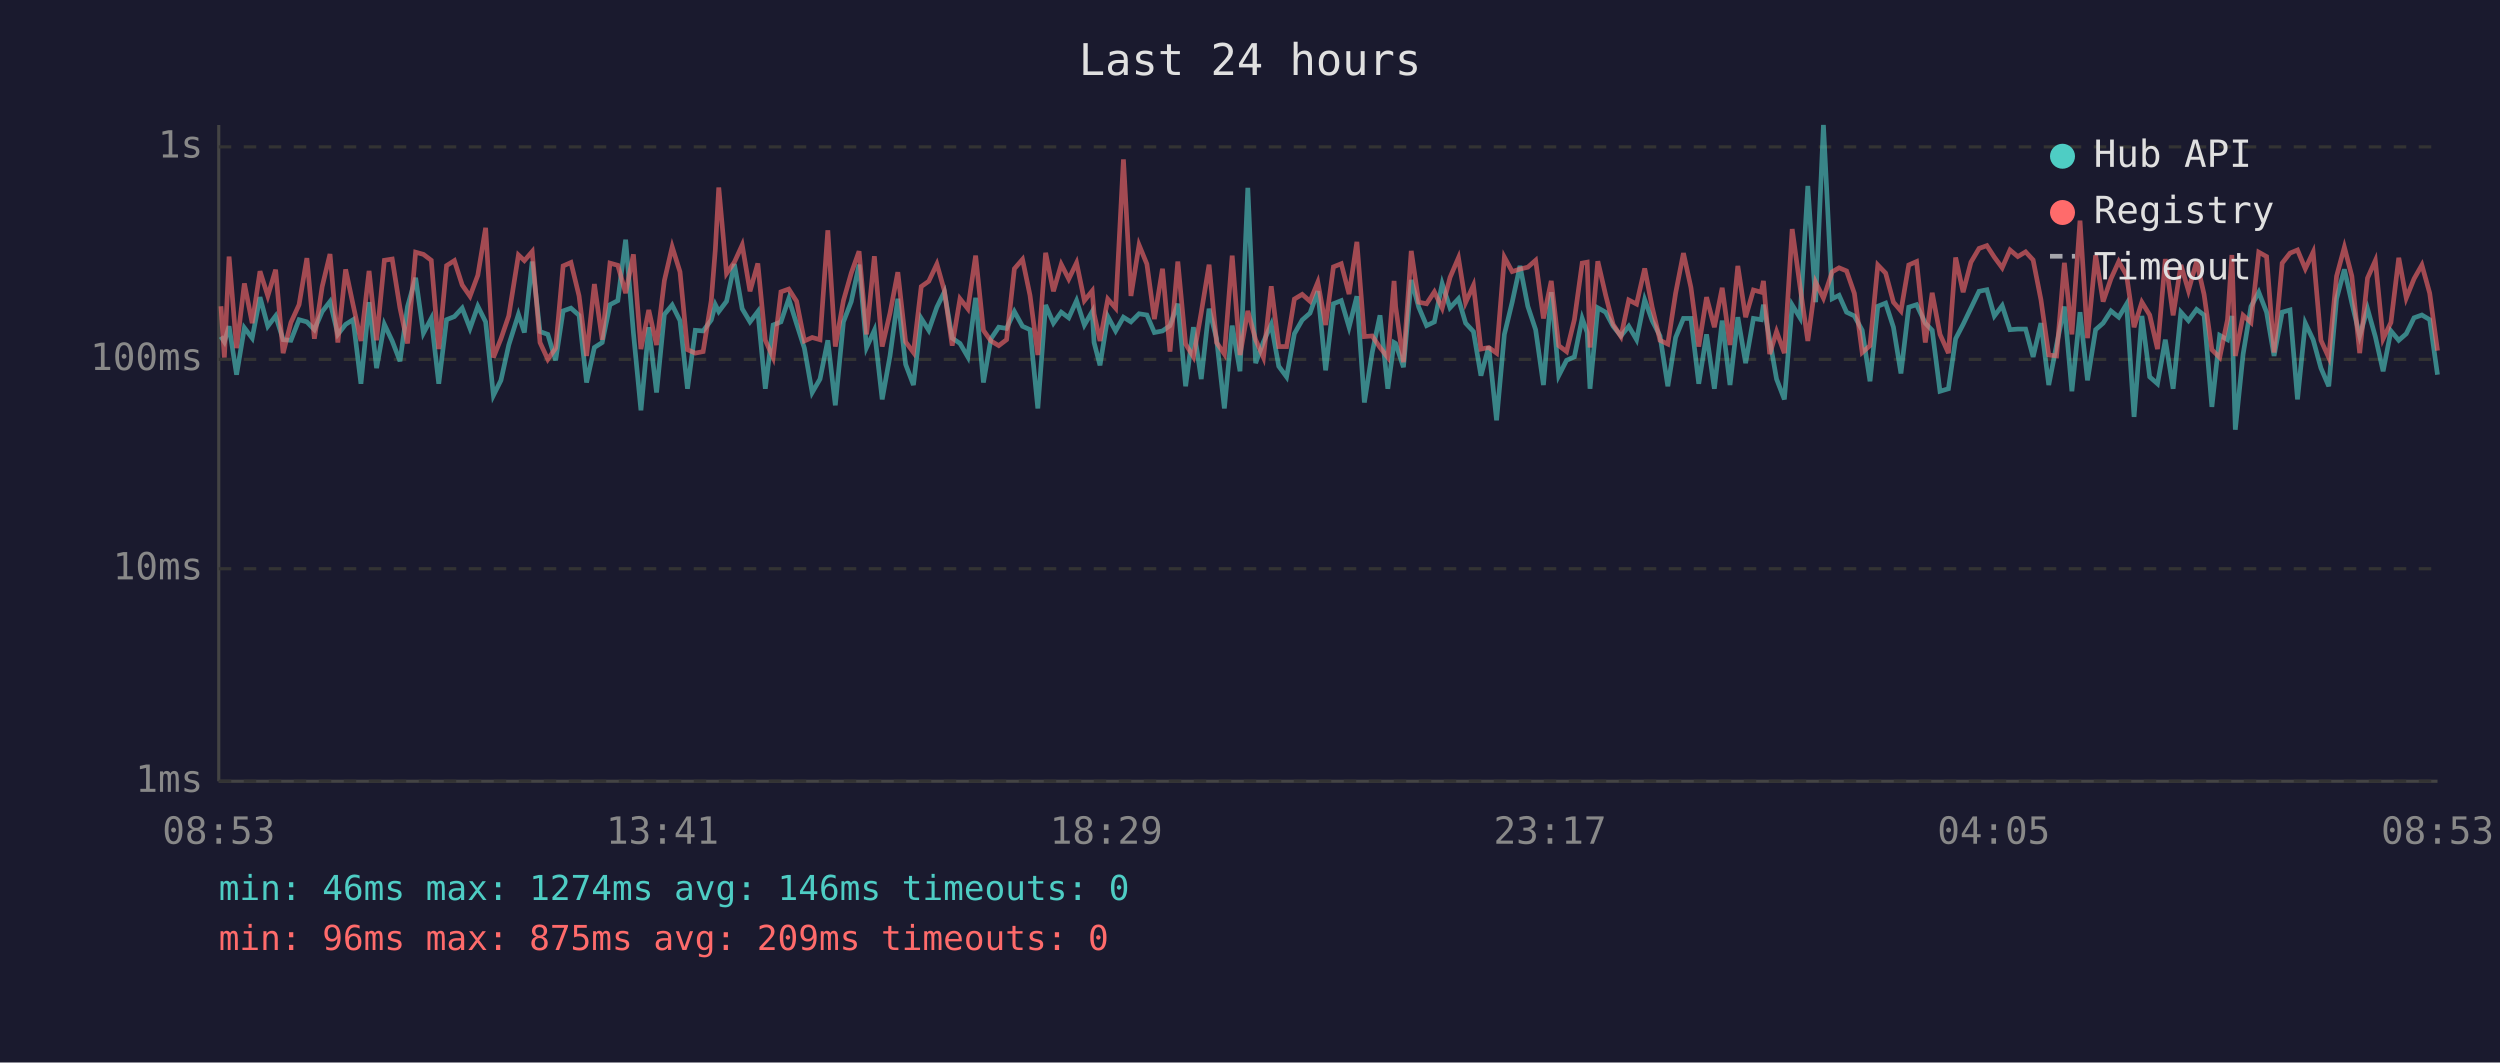
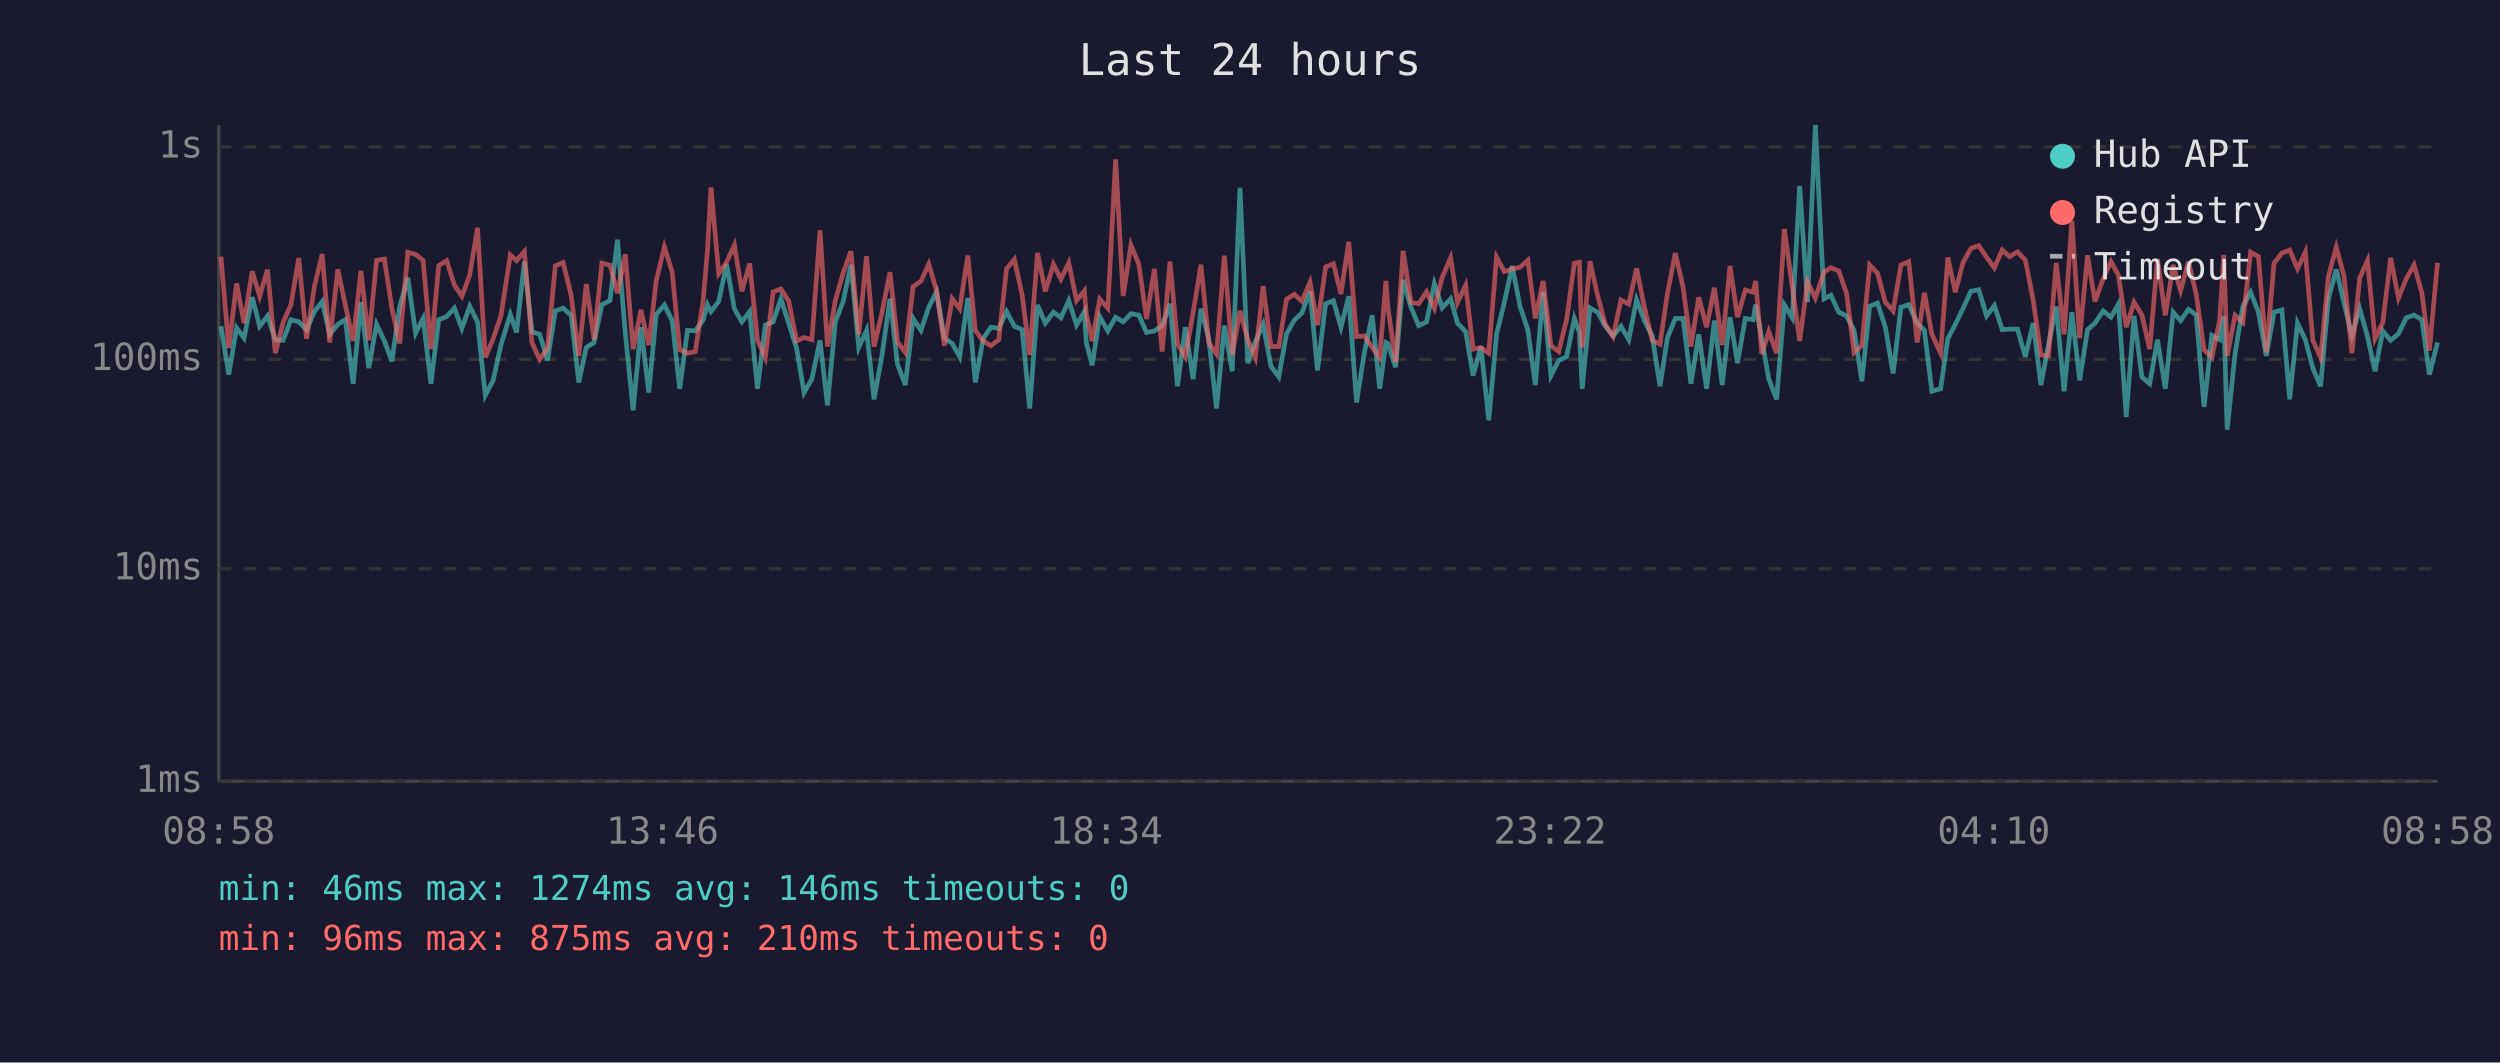
<svg xmlns="http://www.w3.org/2000/svg" viewBox="0 0 800 340" font-family="monospace" font-size="12">
  <rect width="800" height="340" fill="#1a1a2e" />
  <text x="400" y="24" fill="#e0e0e0" font-size="14" text-anchor="middle">Last 24 hours</text>
  <line x1="70" y1="40" x2="70" y2="250" stroke="#444" stroke-width="1" />
  <line x1="70" y1="250" x2="780" y2="250" stroke="#444" stroke-width="1" />
  <line x1="70" y1="250" x2="780" y2="250" stroke="#333" stroke-width="1" stroke-dasharray="4" />
  <text x="65" y="250" fill="#888" text-anchor="end" dominant-baseline="middle">1ms</text>
  <line x1="70" y1="182" x2="780" y2="182" stroke="#333" stroke-width="1" stroke-dasharray="4" />
  <text x="65" y="182" fill="#888" text-anchor="end" dominant-baseline="middle">10ms</text>
  <line x1="70" y1="115" x2="780" y2="115" stroke="#333" stroke-width="1" stroke-dasharray="4" />
  <text x="65" y="115" fill="#888" text-anchor="end" dominant-baseline="middle">100ms</text>
  <line x1="70" y1="47" x2="780" y2="47" stroke="#333" stroke-width="1" stroke-dasharray="4" />
  <text x="65" y="47" fill="#888" text-anchor="end" dominant-baseline="middle">1s</text>
-   <text x="70" y="270" fill="#888" text-anchor="middle">08:53</text>
-   <text x="212" y="270" fill="#888" text-anchor="middle">13:41</text>
-   <text x="354" y="270" fill="#888" text-anchor="middle">18:29</text>
-   <text x="496" y="270" fill="#888" text-anchor="middle">23:17</text>
-   <text x="638" y="270" fill="#888" text-anchor="middle">04:05</text>
-   <text x="780" y="270" fill="#888" text-anchor="middle">08:53</text>
-   <polyline points="70.7,107.7 71.8,109.4 73.3,104.4 75.7,119.9 78.2,104.9 80.7,108.2 83.2,95.1 85.7,104.4 88.2,101.1 90.6,108.7 93.1,108.9 95.7,102.3 98.2,103.0 100.6,105.5 103.1,99.7 105.6,96.5 108.1,107.0 110.6,103.8 113.0,102.3 115.5,122.8 118.1,96.7 120.5,117.8 123.0,103.8 125.5,109.1 128.0,115.6 130.4,98.1 133.0,88.9 135.5,106.6 138.0,101.9 140.4,122.8 142.9,102.3 145.4,101.3 147.9,98.6 150.4,105.1 152.9,98.0 155.4,103.0 157.9,126.5 160.3,121.7 162.8,110.4 165.9,100.6 167.8,106.4 170.3,83.7 172.8,106.1 175.3,107.0 177.8,115.3 180.2,99.5 182.7,98.6 185.3,100.9 187.7,122.4 190.2,111.2 192.7,109.6 195.2,97.5 197.7,96.2 200.2,76.7 202.7,106.6 205.1,131.3 207.6,104.7 210.1,125.6 212.6,100.6 215.1,97.6 217.6,102.6 220.0,124.4 222.5,105.7 225.0,105.9 227.6,102.4 228.9,97.5 230.0,99.7 232.5,96.4 235.0,84.5 237.5,98.8 240.0,103.0 242.5,99.7 244.9,124.4 247.4,104.0 249.9,103.0 252.4,95.6 254.9,103.6 257.4,111.4 259.9,125.6 262.4,121.3 264.9,108.9 267.3,129.7 269.9,103.0 272.4,96.5 274.9,84.7 277.3,111.2 279.8,105.7 282.3,127.8 284.8,113.9 287.3,95.6 289.8,116.6 292.3,123.2 294.8,101.9 297.2,105.7 299.8,98.3 302.2,93.4 304.7,108.2 307.2,109.9 309.7,114.2 312.2,95.3 314.7,122.4 317.1,108.4 319.6,104.7 322.1,105.1 324.6,99.7 327.2,104.4 329.6,105.5 332.1,130.7 334.6,97.6 337.1,103.4 339.6,99.9 342.0,101.7 344.5,96.2 347.0,104.0 349.5,99.7 350.1,109.6 352.0,116.9 354.5,101.3 357.0,105.9 359.5,101.5 361.9,103.0 364.5,100.4 367.0,100.8 369.4,106.4 372.0,105.9 374.4,104.2 376.9,97.2 379.4,123.6 381.9,104.7 384.4,121.3 386.9,98.8 389.3,108.4 391.8,130.7 394.3,104.2 396.8,118.8 399.3,60.1 401.8,116.2 404.3,109.4 406.8,103.8 409.2,117.2 411.7,120.6 414.2,106.8 416.7,102.4 419.2,100.2 421.7,93.2 424.2,118.5 426.7,97.2 429.2,96.2 431.7,104.7 434.2,94.8 436.6,128.8 439.1,112.8 441.6,100.9 444.1,124.4 446.1,109.6 446.6,109.9 449.1,117.5 451.6,89.6 454.0,98.3 456.5,104.2 459.0,103.0 461.5,90.8 464.0,98.5 466.7,95.6 469.0,103.4 471.5,106.1 473.9,120.2 476.4,110.9 478.9,134.5 481.4,107.0 483.9,96.7 486.4,85.1 488.9,98.0 491.4,105.5 493.9,123.2 496.4,93.5 498.8,120.2 501.3,115.3 503.8,114.2 506.3,101.9 507.9,106.4 508.8,124.4 511.3,98.5 513.8,99.9 516.2,104.4 518.7,107.5 521.2,104.4 523.7,108.7 526.3,95.9 528.7,102.6 531.2,107.5 533.7,123.6 536.2,108.0 538.7,101.9 541.1,101.9 543.6,122.8 546.1,107.0 548.6,124.4 551.1,102.6 553.6,123.2 556.1,101.5 558.6,116.2 561.1,101.9 563.6,102.3 564.3,97.5 566.3,108.7 568.5,121.3 571.0,127.8 573.5,97.6 576.0,101.7 578.5,59.5 581.0,96.7 583.5,40.0 586.3,95.6 588.5,94.5 590.9,99.9 593.4,101.1 595.9,105.7 598.4,122.0 600.9,98.0 603.4,97.0 605.9,104.7 608.3,119.5 610.8,98.3 613.3,97.5 616.1,103.4 618.3,105.7 620.8,125.2 623.5,124.4 625.8,108.4 628.2,103.8 630.7,98.6 633.3,93.2 635.8,92.7 638.2,101.1 640.7,97.8 643.2,105.5 645.7,105.3 648.2,105.3 650.6,114.2 653.1,103.4 655.6,123.2 658.1,110.4 660.6,98.1 663.0,125.2 665.6,99.9 668.0,121.7 670.6,105.5 673.0,103.4 675.5,99.5 678.0,101.5 680.5,97.3 682.9,133.4 685.4,101.1 687.9,120.6 690.4,122.8 692.9,108.7 695.4,124.4 697.9,99.9 700.3,102.6 702.9,99.0 705.3,100.8 707.8,130.2 710.3,107.3 712.8,108.7 714.2,101.1 715.3,137.5 717.8,113.3 720.3,98.1 722.8,93.5 725.3,99.9 727.7,113.9 730.3,99.9 732.8,99.2 735.2,127.8 737.7,103.4 740.2,108.7 742.7,117.8 745.2,123.6 747.7,95.6 750.2,86.2 752.6,97.0 755.1,107.5 757.6,98.8 760.1,107.7 762.6,118.8 765.1,105.9 767.6,108.9 770.0,106.8 772.5,101.7 775.0,100.8 777.5,102.3 780.0,119.9" fill="none" stroke="#4ecdc4" stroke-width="1.5" opacity="0.6" />
-   <polyline points="70.7,98.0 71.8,114.4 73.3,82.1 75.7,111.4 78.2,90.7 80.7,103.4 83.2,86.8 85.7,94.7 88.2,86.3 90.6,113.0 93.1,103.2 95.7,97.5 98.2,82.6 100.6,108.4 103.1,91.7 105.6,81.3 108.1,109.6 110.6,86.2 113.0,97.6 115.5,109.1 118.1,86.7 120.5,108.9 123.0,83.3 125.5,82.9 128.0,98.6 130.4,109.9 133.0,80.7 135.5,81.4 138.0,83.3 140.4,111.7 142.9,85.0 145.4,83.4 147.9,91.2 150.4,94.8 152.9,88.1 155.4,72.9 157.9,114.4 160.3,108.4 162.8,101.1 165.9,81.6 167.8,83.4 170.3,80.5 172.8,109.6 175.3,115.0 177.8,111.4 180.2,85.1 182.7,84.0 185.3,94.7 187.7,113.9 190.2,90.9 192.7,108.7 195.2,84.2 197.7,84.9 200.2,93.8 202.7,81.4 205.1,111.7 207.6,99.2 210.1,110.4 212.6,89.8 215.1,79.0 217.6,87.0 220.0,111.9 222.5,113.0 225.0,112.5 227.6,96.2 228.9,79.9 230.0,60.0 232.5,87.5 235.0,83.9 237.5,78.4 240.0,93.2 242.5,84.3 244.9,108.9 247.4,114.4 249.9,93.4 252.4,92.5 254.9,96.4 257.4,109.1 259.9,108.0 262.4,108.7 264.9,73.7 267.3,110.9 269.9,96.2 272.4,87.4 274.9,80.4 277.3,107.0 279.8,82.0 282.3,110.9 284.8,100.2 287.3,87.1 289.8,109.4 292.3,112.8 294.8,91.7 297.2,90.0 299.8,84.5 302.2,93.0 304.7,110.6 307.2,95.6 309.7,98.8 312.2,81.8 314.7,105.7 317.1,109.1 319.6,110.6 322.1,108.7 324.6,86.0 327.2,83.0 329.6,94.5 332.1,113.6 334.6,80.9 337.1,93.2 339.6,84.6 342.0,89.3 344.5,84.1 347.0,96.2 349.5,93.1 350.1,100.4 352.0,109.1 354.5,95.7 357.0,98.6 359.5,51.0 361.9,94.7 364.5,78.4 367.0,84.5 369.4,102.1 372.0,86.0 374.4,112.5 376.9,83.7 379.4,110.1 381.9,114.2 384.4,100.0 386.9,84.7 389.3,109.6 391.8,113.3 394.3,81.8 396.8,113.6 399.3,99.5 401.8,108.7 404.3,114.4 406.8,91.6 409.2,110.9 411.7,110.9 414.2,95.7 416.7,94.2 419.2,96.4 421.7,90.3 424.2,104.0 426.7,85.4 429.2,84.4 431.7,94.1 434.2,77.4 436.6,107.7 439.1,107.5 441.6,111.2 444.1,114.4 446.1,89.9 446.6,98.1 449.1,115.9 451.6,80.3 454.0,96.7 456.5,97.2 459.0,93.4 461.5,98.6 464.0,88.8 466.7,82.5 469.0,96.8 471.5,91.3 473.9,111.7 476.4,111.2 478.9,113.0 481.4,82.3 483.9,86.9 486.4,86.1 488.9,85.5 491.4,83.3 493.9,101.9 496.4,89.9 498.8,110.6 501.3,112.5 503.8,102.3 506.3,84.2 507.9,83.9 508.8,111.2 511.3,83.6 513.8,94.4 516.2,103.8 518.7,107.7 521.2,96.0 523.7,97.3 526.3,85.9 528.7,98.3 531.2,108.9 533.7,110.1 536.2,93.8 538.7,81.0 541.1,92.0 543.6,110.9 546.1,95.1 548.6,104.7 551.1,92.1 553.6,110.4 556.1,85.1 558.6,101.5 561.1,92.8 563.6,93.5 564.3,89.9 566.3,113.3 568.5,106.1 571.0,113.0 573.5,73.3 576.0,91.6 578.5,109.1 581.0,90.3 583.5,95.4 586.3,87.0 588.5,85.7 590.9,86.7 593.4,93.9 595.9,112.8 598.4,110.6 600.9,84.8 603.4,87.4 605.9,96.7 608.3,99.5 610.8,84.8 613.3,83.7 616.1,109.6 618.3,93.7 620.8,107.0 623.5,113.0 625.8,82.4 628.2,93.5 630.7,83.9 633.3,79.5 635.8,78.6 638.2,82.3 640.7,85.7 643.2,80.0 645.7,82.1 648.2,80.6 650.6,83.2 653.1,95.9 655.6,113.6 658.1,113.9 660.6,84.1 663.0,107.0 665.6,70.6 668.0,108.2 670.6,81.7 673.0,96.5 675.5,89.2 678.0,83.7 680.5,88.1 682.9,104.7 685.4,96.7 687.9,100.8 690.4,111.7 692.9,82.9 695.4,100.9 697.9,84.8 700.3,93.0 702.9,83.7 705.3,94.2 707.8,111.9 710.3,114.4 712.8,102.3 714.2,81.6 715.3,113.9 717.8,100.9 720.3,103.2 722.8,80.7 725.3,82.1 727.7,112.8 730.3,84.2 732.8,81.0 735.2,80.0 737.7,86.0 740.2,80.7 742.7,108.9 745.2,114.4 747.7,88.4 750.2,79.1 752.6,88.4 755.1,113.0 757.6,89.0 760.1,83.4 762.6,108.4 765.1,103.2 767.6,82.5 770.0,95.4 772.5,89.2 775.0,84.8 777.5,93.8 780.0,112.2" fill="none" stroke="#ff6b6b" stroke-width="1.5" opacity="0.6" />
+   <text x="70" y="270" fill="#888" text-anchor="middle">08:58</text>
+   <text x="212" y="270" fill="#888" text-anchor="middle">13:46</text>
+   <text x="354" y="270" fill="#888" text-anchor="middle">18:34</text>
+   <text x="496" y="270" fill="#888" text-anchor="middle">23:22</text>
+   <text x="638" y="270" fill="#888" text-anchor="middle">04:10</text>
+   <text x="780" y="270" fill="#888" text-anchor="middle">08:58</text>
+   <polyline points="70.7,104.4 73.2,119.9 75.7,104.9 78.1,108.2 80.7,95.1 83.1,104.4 85.6,101.1 88.1,108.7 90.6,108.9 93.1,102.3 95.6,103.0 98.1,105.5 100.6,99.7 103.1,96.5 105.5,107.0 108.1,103.8 110.5,102.3 113.0,122.8 115.5,96.7 118.0,117.8 120.5,103.8 123.0,109.1 125.4,115.6 127.9,98.1 130.5,88.9 133.0,106.6 135.4,101.9 137.9,122.8 140.4,102.3 142.9,101.3 145.4,98.6 147.8,105.1 150.3,98.0 152.8,103.0 155.3,126.5 157.8,121.7 160.3,110.4 163.3,100.6 165.3,106.4 167.8,83.7 170.2,106.1 172.7,107.0 175.2,115.3 177.7,99.5 180.2,98.6 182.8,100.9 185.2,122.4 187.6,111.2 190.1,109.6 192.6,97.5 195.2,96.2 197.6,76.7 200.1,106.6 202.6,131.3 205.1,104.7 207.6,125.6 210.0,100.6 212.6,97.6 215.1,102.6 217.5,124.4 220.0,105.7 222.5,105.9 225.0,102.4 226.4,97.5 227.5,99.7 230.0,96.4 232.5,84.5 235.0,98.8 237.4,103.0 239.9,99.7 242.4,124.4 244.9,104.0 247.4,103.0 249.9,95.6 252.4,103.6 254.9,111.4 257.3,125.6 259.8,121.3 262.4,108.9 264.8,129.7 267.3,103.0 269.8,96.5 272.3,84.7 274.8,111.2 277.3,105.7 279.7,127.8 282.2,113.9 284.8,95.6 287.2,116.6 289.7,123.2 292.2,101.9 294.7,105.7 297.2,98.3 299.7,93.4 302.2,108.2 304.7,109.9 307.1,114.2 309.7,95.3 312.1,122.4 314.6,108.4 317.1,104.7 319.6,105.1 322.1,99.7 324.6,104.4 327.1,105.5 329.5,130.7 332.0,97.6 334.5,103.4 337.1,99.9 339.5,101.7 342.0,96.2 344.5,104.0 347.0,99.7 347.6,109.6 349.5,116.9 351.9,101.3 354.5,105.9 357.0,101.5 359.4,103.0 361.9,100.4 364.4,100.8 366.9,106.4 369.4,105.9 371.9,104.2 374.4,97.2 376.8,123.6 379.3,104.7 381.8,121.3 384.3,98.8 386.8,108.4 389.3,130.7 391.8,104.2 394.3,118.8 396.8,60.1 399.3,116.2 401.7,109.4 404.2,103.8 406.7,117.2 409.2,120.6 411.7,106.8 414.2,102.4 416.6,100.2 419.2,93.2 421.6,118.5 424.2,97.2 426.7,96.2 429.1,104.7 431.6,94.8 434.1,128.8 436.6,112.8 439.1,100.9 441.5,124.4 443.5,109.6 444.1,109.9 446.6,117.5 449.0,89.6 451.5,98.3 454.0,104.2 456.5,103.0 459.0,90.8 461.5,98.5 464.2,95.6 466.4,103.4 469.0,106.1 471.4,120.2 473.9,110.9 476.4,134.5 478.9,107.0 481.4,96.7 483.9,85.1 486.4,98.0 488.9,105.5 491.3,123.2 493.8,93.5 496.3,120.2 498.8,115.3 501.3,114.2 503.8,101.9 505.4,106.4 506.3,124.4 508.8,98.5 511.2,99.9 513.7,104.4 516.2,107.5 518.7,104.4 521.2,108.7 523.7,95.9 526.2,102.6 528.7,107.5 531.2,123.6 533.6,108.0 536.1,101.9 538.6,101.9 541.1,122.8 543.6,107.0 546.1,124.4 548.6,102.6 551.1,123.2 553.6,101.5 556.0,116.2 558.5,101.9 561.0,102.3 561.8,97.5 563.8,108.7 566.0,121.3 568.5,127.8 571.0,97.6 573.5,101.7 575.9,59.5 578.4,96.7 580.9,40.0 583.7,95.6 585.9,94.5 588.4,99.9 590.9,101.1 593.3,105.7 595.8,122.0 598.3,98.0 600.8,97.0 603.3,104.7 605.8,119.5 608.3,98.3 610.8,97.5 613.5,103.4 615.8,105.7 618.2,125.2 621.0,124.4 623.3,108.4 625.7,103.8 628.2,98.6 630.7,93.2 633.2,92.7 635.7,101.1 638.2,97.8 640.7,105.5 643.1,105.3 645.6,105.3 648.1,114.2 650.6,103.4 653.1,123.2 655.5,110.4 658.0,98.1 660.5,125.2 663.0,99.9 665.5,121.7 668.0,105.5 670.4,103.4 673.0,99.5 675.5,101.5 677.9,97.3 680.4,133.4 682.9,101.1 685.4,120.6 687.9,122.8 690.4,108.7 692.9,124.4 695.4,99.9 697.8,102.6 700.3,99.0 702.8,100.8 705.3,130.2 707.8,107.3 710.3,108.7 711.6,101.1 712.7,137.5 715.2,113.3 717.7,98.1 720.2,93.5 722.7,99.9 725.2,113.9 727.7,99.9 730.2,99.2 732.7,127.8 735.2,103.4 737.7,108.7 740.1,117.8 742.6,123.6 745.1,95.6 747.6,86.2 750.1,97.0 752.6,107.5 755.1,98.8 757.6,107.7 760.0,118.8 762.5,105.9 765.0,108.9 767.5,106.8 770.0,101.7 772.5,100.8 775.0,102.3 777.4,119.9 780.0,109.6" fill="none" stroke="#4ecdc4" stroke-width="1.5" opacity="0.6" />
+   <polyline points="70.7,82.1 73.2,111.4 75.7,90.7 78.1,103.4 80.7,86.8 83.1,94.7 85.6,86.3 88.1,113.0 90.6,103.2 93.1,97.5 95.6,82.6 98.1,108.4 100.6,91.7 103.1,81.3 105.5,109.6 108.1,86.2 110.5,97.6 113.0,109.1 115.5,86.7 118.0,108.9 120.5,83.3 123.0,82.9 125.4,98.6 127.9,109.9 130.5,80.7 133.0,81.4 135.4,83.3 137.9,111.7 140.4,85.0 142.9,83.4 145.4,91.2 147.8,94.8 150.3,88.1 152.8,72.9 155.3,114.4 157.8,108.4 160.3,101.1 163.3,81.6 165.3,83.4 167.8,80.5 170.2,109.6 172.7,115.0 175.2,111.4 177.7,85.1 180.2,84.0 182.8,94.7 185.2,113.9 187.6,90.9 190.1,108.7 192.6,84.2 195.2,84.9 197.6,93.8 200.1,81.4 202.6,111.7 205.1,99.2 207.6,110.4 210.0,89.8 212.6,79.0 215.1,87.0 217.5,111.9 220.0,113.0 222.5,112.5 225.0,96.2 226.4,79.9 227.5,60.0 230.0,87.5 232.5,83.9 235.0,78.4 237.4,93.2 239.9,84.3 242.4,108.9 244.9,114.4 247.4,93.4 249.9,92.5 252.4,96.4 254.9,109.1 257.3,108.0 259.8,108.7 262.4,73.7 264.8,110.9 267.3,96.2 269.8,87.4 272.3,80.4 274.8,107.0 277.3,82.0 279.7,110.9 282.2,100.2 284.8,87.1 287.2,109.4 289.7,112.8 292.2,91.7 294.7,90.0 297.2,84.5 299.7,93.0 302.2,110.6 304.7,95.6 307.1,98.8 309.7,81.8 312.1,105.7 314.6,109.1 317.1,110.6 319.6,108.7 322.1,86.0 324.6,83.0 327.1,94.5 329.5,113.6 332.0,80.9 334.5,93.2 337.1,84.6 339.5,89.3 342.0,84.1 344.5,96.2 347.0,93.1 347.6,100.4 349.5,109.1 351.9,95.7 354.5,98.6 357.0,51.0 359.4,94.7 361.9,78.4 364.4,84.5 366.9,102.1 369.4,86.0 371.9,112.5 374.4,83.7 376.8,110.1 379.3,114.2 381.8,100.0 384.3,84.7 386.8,109.6 389.3,113.3 391.8,81.8 394.3,113.6 396.8,99.5 399.3,108.7 401.7,114.4 404.2,91.6 406.7,110.9 409.2,110.9 411.7,95.7 414.2,94.2 416.6,96.4 419.2,90.3 421.6,104.0 424.2,85.4 426.7,84.4 429.1,94.1 431.6,77.4 434.1,107.7 436.6,107.5 439.1,111.2 441.5,114.4 443.5,89.9 444.1,98.1 446.6,115.9 449.0,80.3 451.5,96.7 454.0,97.2 456.5,93.4 459.0,98.6 461.5,88.8 464.2,82.5 466.4,96.8 469.0,91.3 471.4,111.7 473.9,111.2 476.4,113.0 478.9,82.3 481.4,86.9 483.9,86.1 486.4,85.5 488.9,83.3 491.3,101.9 493.8,89.9 496.3,110.6 498.8,112.5 501.3,102.3 503.8,84.2 505.4,83.9 506.3,111.2 508.8,83.6 511.2,94.4 513.7,103.8 516.2,107.7 518.7,96.0 521.2,97.3 523.7,85.9 526.2,98.3 528.7,108.9 531.2,110.1 533.6,93.8 536.1,81.0 538.6,92.0 541.1,110.9 543.6,95.1 546.1,104.7 548.6,92.1 551.1,110.4 553.6,85.1 556.0,101.5 558.5,92.8 561.0,93.5 561.8,89.9 563.8,113.3 566.0,106.1 568.5,113.0 571.0,73.3 573.5,91.6 575.9,109.1 578.4,90.3 580.9,95.4 583.7,87.0 585.9,85.7 588.4,86.7 590.9,93.9 593.3,112.8 595.8,110.6 598.3,84.8 600.8,87.4 603.3,96.7 605.8,99.5 608.3,84.8 610.8,83.7 613.5,109.6 615.8,93.7 618.2,107.0 621.0,113.0 623.3,82.4 625.7,93.5 628.2,83.9 630.7,79.5 633.2,78.6 635.7,82.3 638.2,85.7 640.7,80.0 643.1,82.1 645.6,80.6 648.1,83.2 650.6,95.9 653.1,113.6 655.5,113.9 658.0,84.1 660.5,107.0 663.0,70.6 665.5,108.2 668.0,81.7 670.4,96.5 673.0,89.2 675.5,83.7 677.9,88.1 680.4,104.7 682.9,96.7 685.4,100.8 687.9,111.7 690.4,82.9 692.9,100.9 695.4,84.8 697.8,93.0 700.3,83.7 702.8,94.2 705.3,111.9 707.8,114.4 710.3,102.3 711.6,81.6 712.7,113.9 715.2,100.9 717.7,103.2 720.2,80.7 722.7,82.1 725.2,112.8 727.7,84.2 730.2,81.0 732.7,80.0 735.2,86.0 737.7,80.7 740.1,108.9 742.6,114.4 745.1,88.4 747.6,79.1 750.1,88.4 752.6,113.0 755.1,89.0 757.6,83.4 760.0,108.4 762.5,103.2 765.0,82.5 767.5,95.4 770.0,89.2 772.5,84.8 775.0,93.8 777.4,112.2 780.0,84.1" fill="none" stroke="#ff6b6b" stroke-width="1.5" opacity="0.6" />
  <circle cx="660" cy="50" r="4" fill="#4ecdc4" />
  <text x="670" y="50" fill="#e0e0e0" dominant-baseline="middle">Hub API</text>
  <circle cx="660" cy="68" r="4" fill="#ff6b6b" />
  <text x="670" y="68" fill="#e0e0e0" dominant-baseline="middle">Registry</text>
  <line x1="656" y1="82" x2="664" y2="82" stroke="#e0e0e0" stroke-width="1.5" stroke-dasharray="4,3" opacity="0.7" />
  <text x="670" y="86" fill="#e0e0e0" dominant-baseline="middle">Timeout</text>
  <text x="70" y="288" fill="#4ecdc4" font-size="11">min: 46ms  max: 1274ms  avg: 146ms  timeouts: 0</text>
-   <text x="70" y="304" fill="#ff6b6b" font-size="11">min: 96ms  max: 875ms  avg: 209ms  timeouts: 0</text>
+   <text x="70" y="304" fill="#ff6b6b" font-size="11">min: 96ms  max: 875ms  avg: 210ms  timeouts: 0</text>
</svg>
